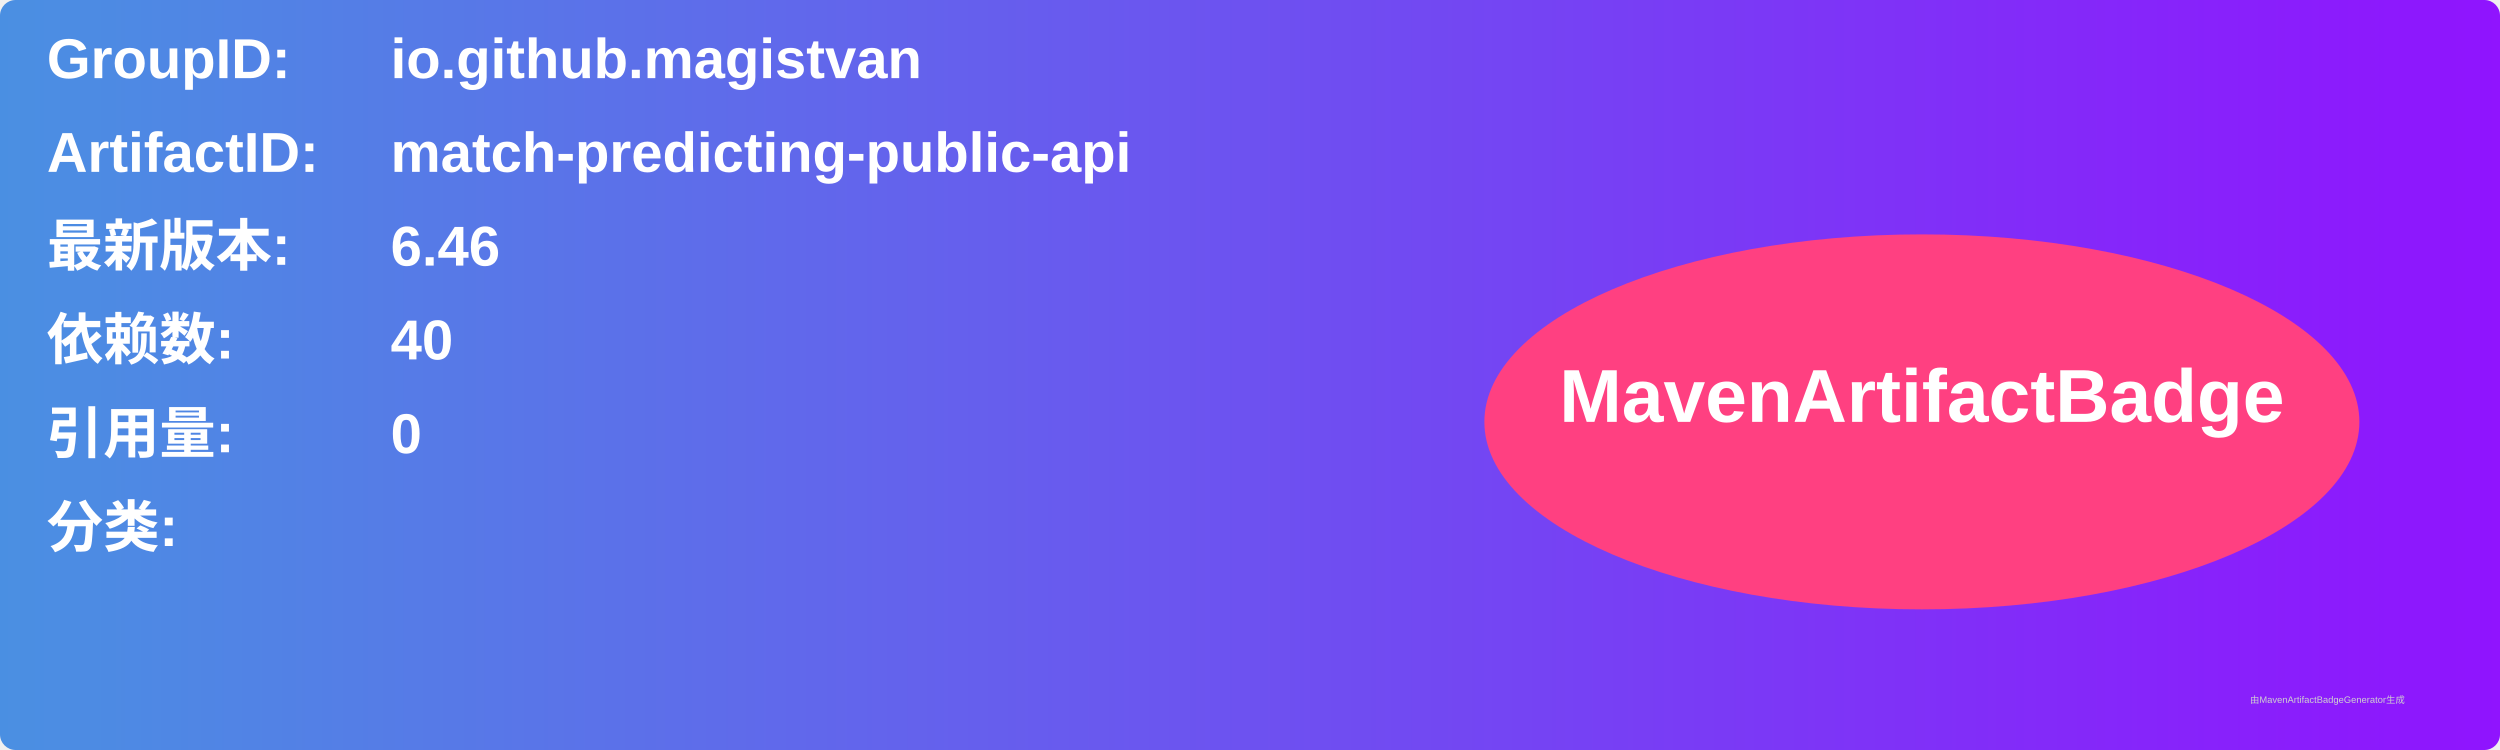
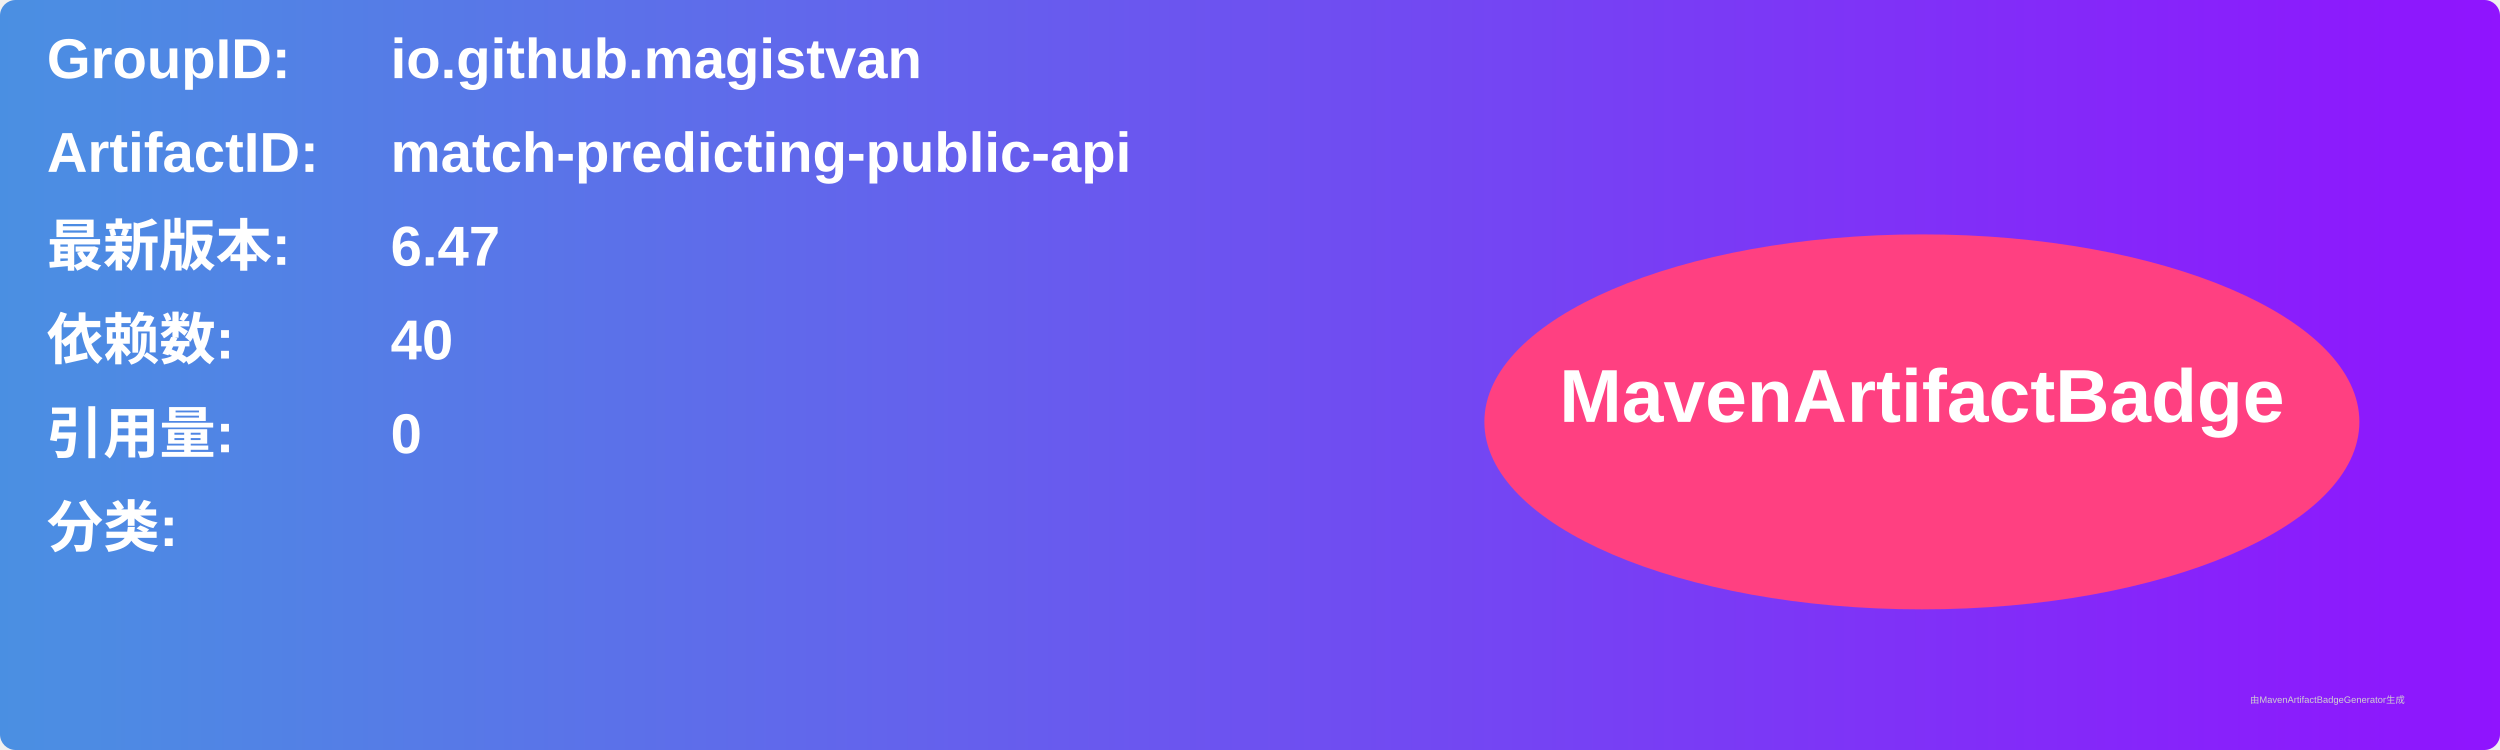
<svg xmlns="http://www.w3.org/2000/svg" width="800" height="240" viewBox="0 0 800 240">
  <linearGradient id="grad" x1="0%" y1="0%" x2="100%" y2="0%">
    <stop offset="0%" stop-color="#4a90e2" />
    <stop offset="100%" stop-color="#9013fe" />
  </linearGradient>
  <rect width="100%" height="100%" rx="5" ry="5" fill="url(#grad)" />
  <g transform="translate(15, 15)">
    <text x="0" y="10" font-family="Arial" font-size="18" fill="white" font-weight="bold" width="260">GroupID:</text>
    <text x="110" y="10" font-family="Arial" font-size="18" fill="white" font-weight="bold" width="460">io.github.magistvan</text>
    <text x="0" y="40" font-family="Arial" font-size="18" fill="white" font-weight="bold" width="260">ArtifactID:</text>
    <text x="110" y="40" font-family="Arial" font-size="18" fill="white" font-weight="bold" width="460">match-predicting-public-api</text>
    <text x="0" y="70" font-family="Arial" font-size="18" fill="white" font-weight="bold">最新版本:</text>
    <text x="110" y="70" font-family="Arial" font-size="18" fill="white" font-weight="bold">
-       <tspan font-weight="bold">6.46</tspan>
+       <tspan font-weight="bold">6.47</tspan>
    </text>
    <text x="0" y="100" font-family="Arial" font-size="18" fill="white" font-weight="bold">依赖数: </text>
    <text x="110" y="100" font-family="Arial" font-size="18" fill="white">
      <tspan font-weight="bold">40</tspan>
    </text>
    <text x="0" y="130" font-family="Arial" font-size="18" fill="white" font-weight="bold">引用量: </text>
    <text x="110" y="130" font-family="Arial" font-size="18" fill="white">
      <tspan font-weight="bold">0</tspan>
    </text>
    <text x="0" y="160" font-family="Arial" font-size="18" fill="white" font-weight="bold">分类:</text>
    <text x="10" y="190" font-family="Arial" font-size="10" fill="white">
      <tspan font-weight="bold" />
    </text>
    <ellipse cx="600" cy="120" rx="140" ry="60" fill="#ff4081" />
    <text x="600" y="120" text-anchor="middle" font-family="Arial" font-size="24" fill="white" font-weight="bold">MavenArtifactBadge</text>
  </g>
  <text x="720" y="225" font-family="Arial" font-size="3" fill="#d0d0d0">由MavenArtifactBadgeGenerator生成</text>
</svg>
